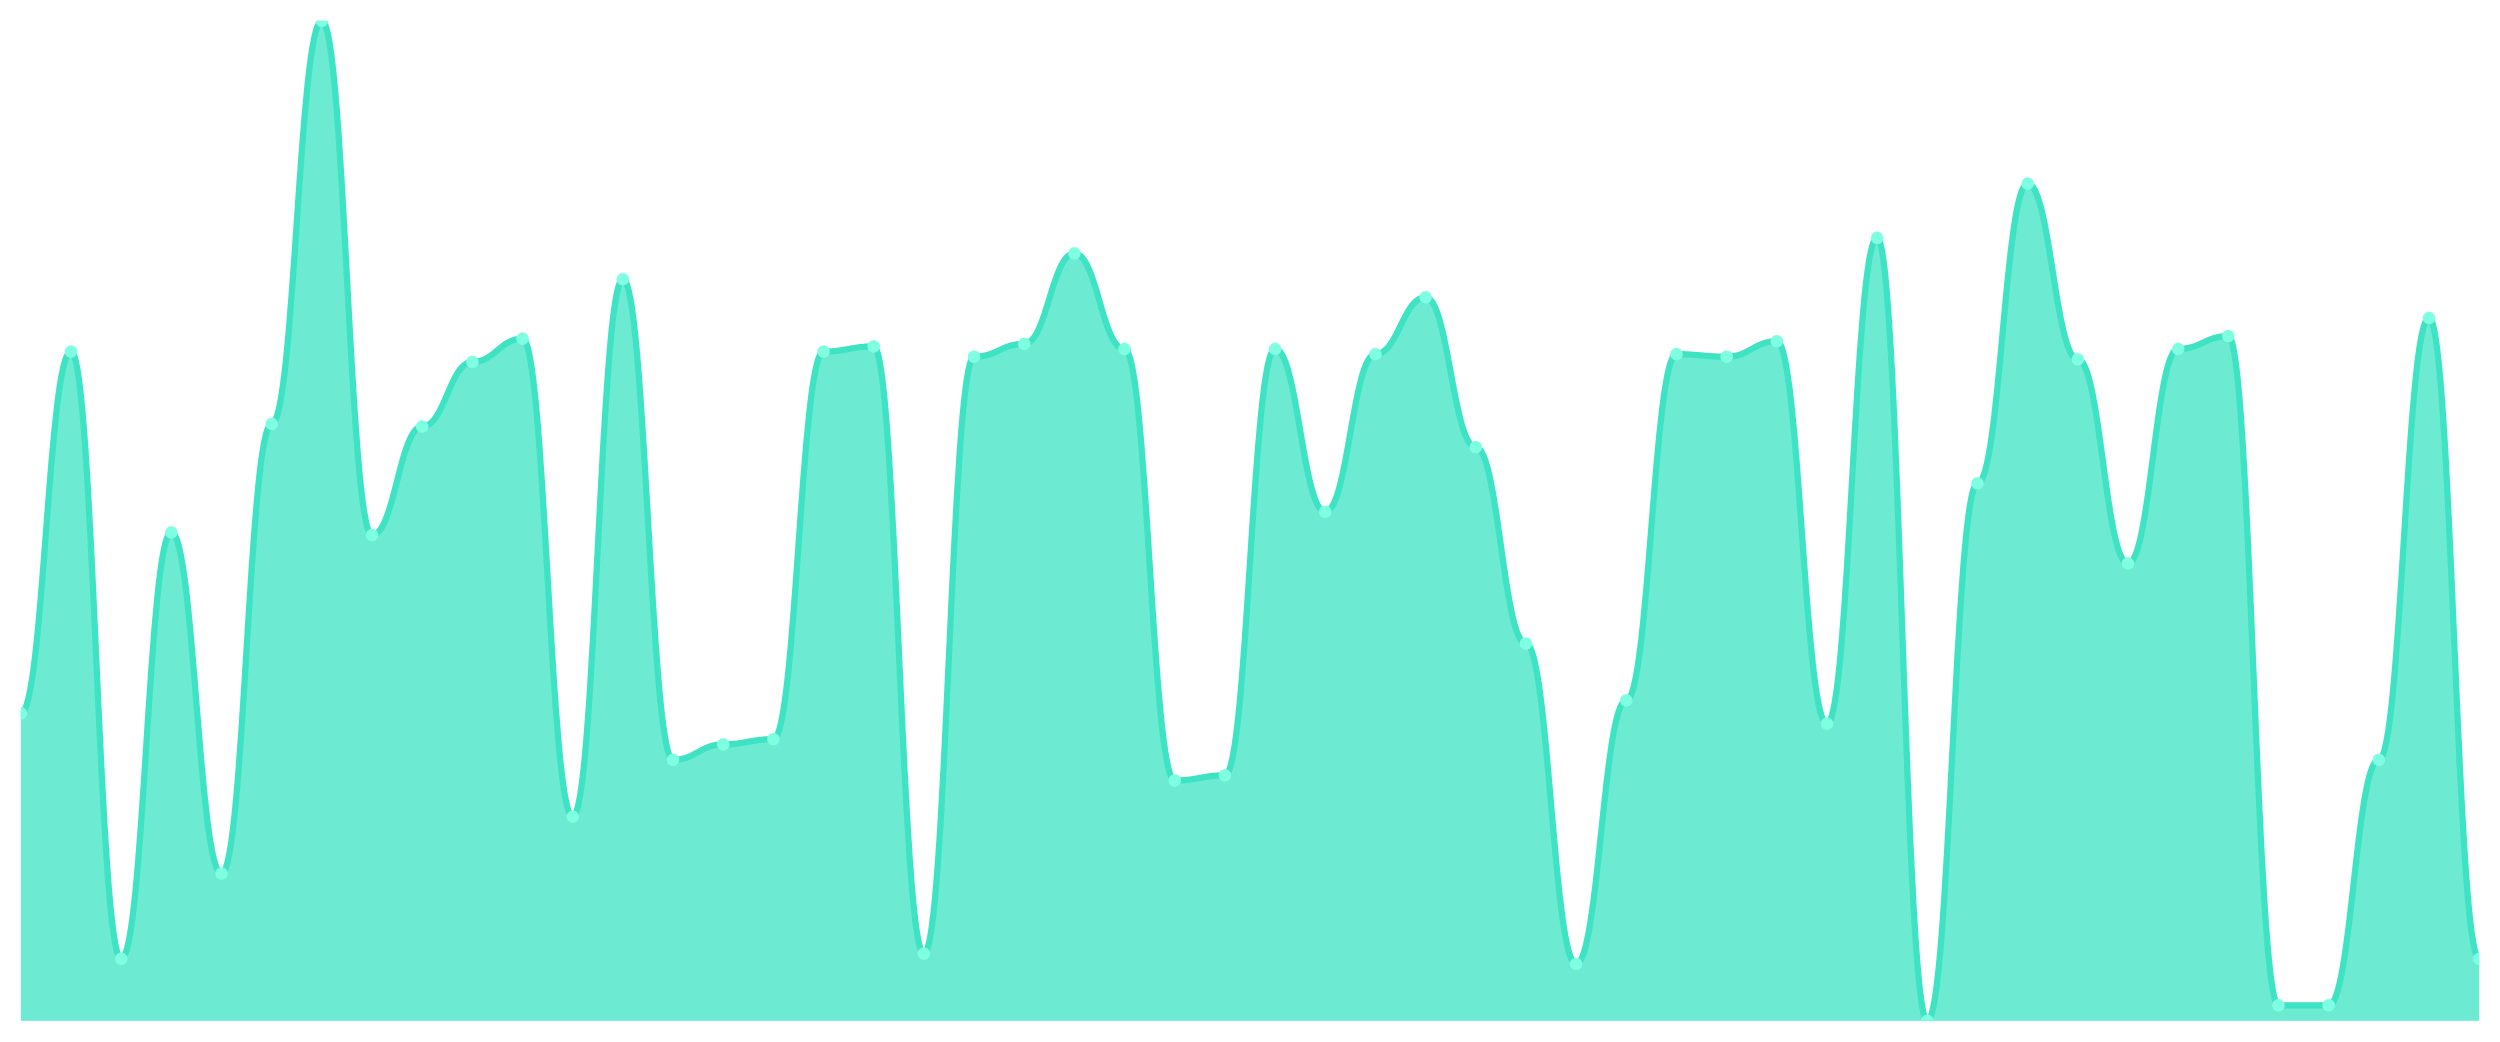
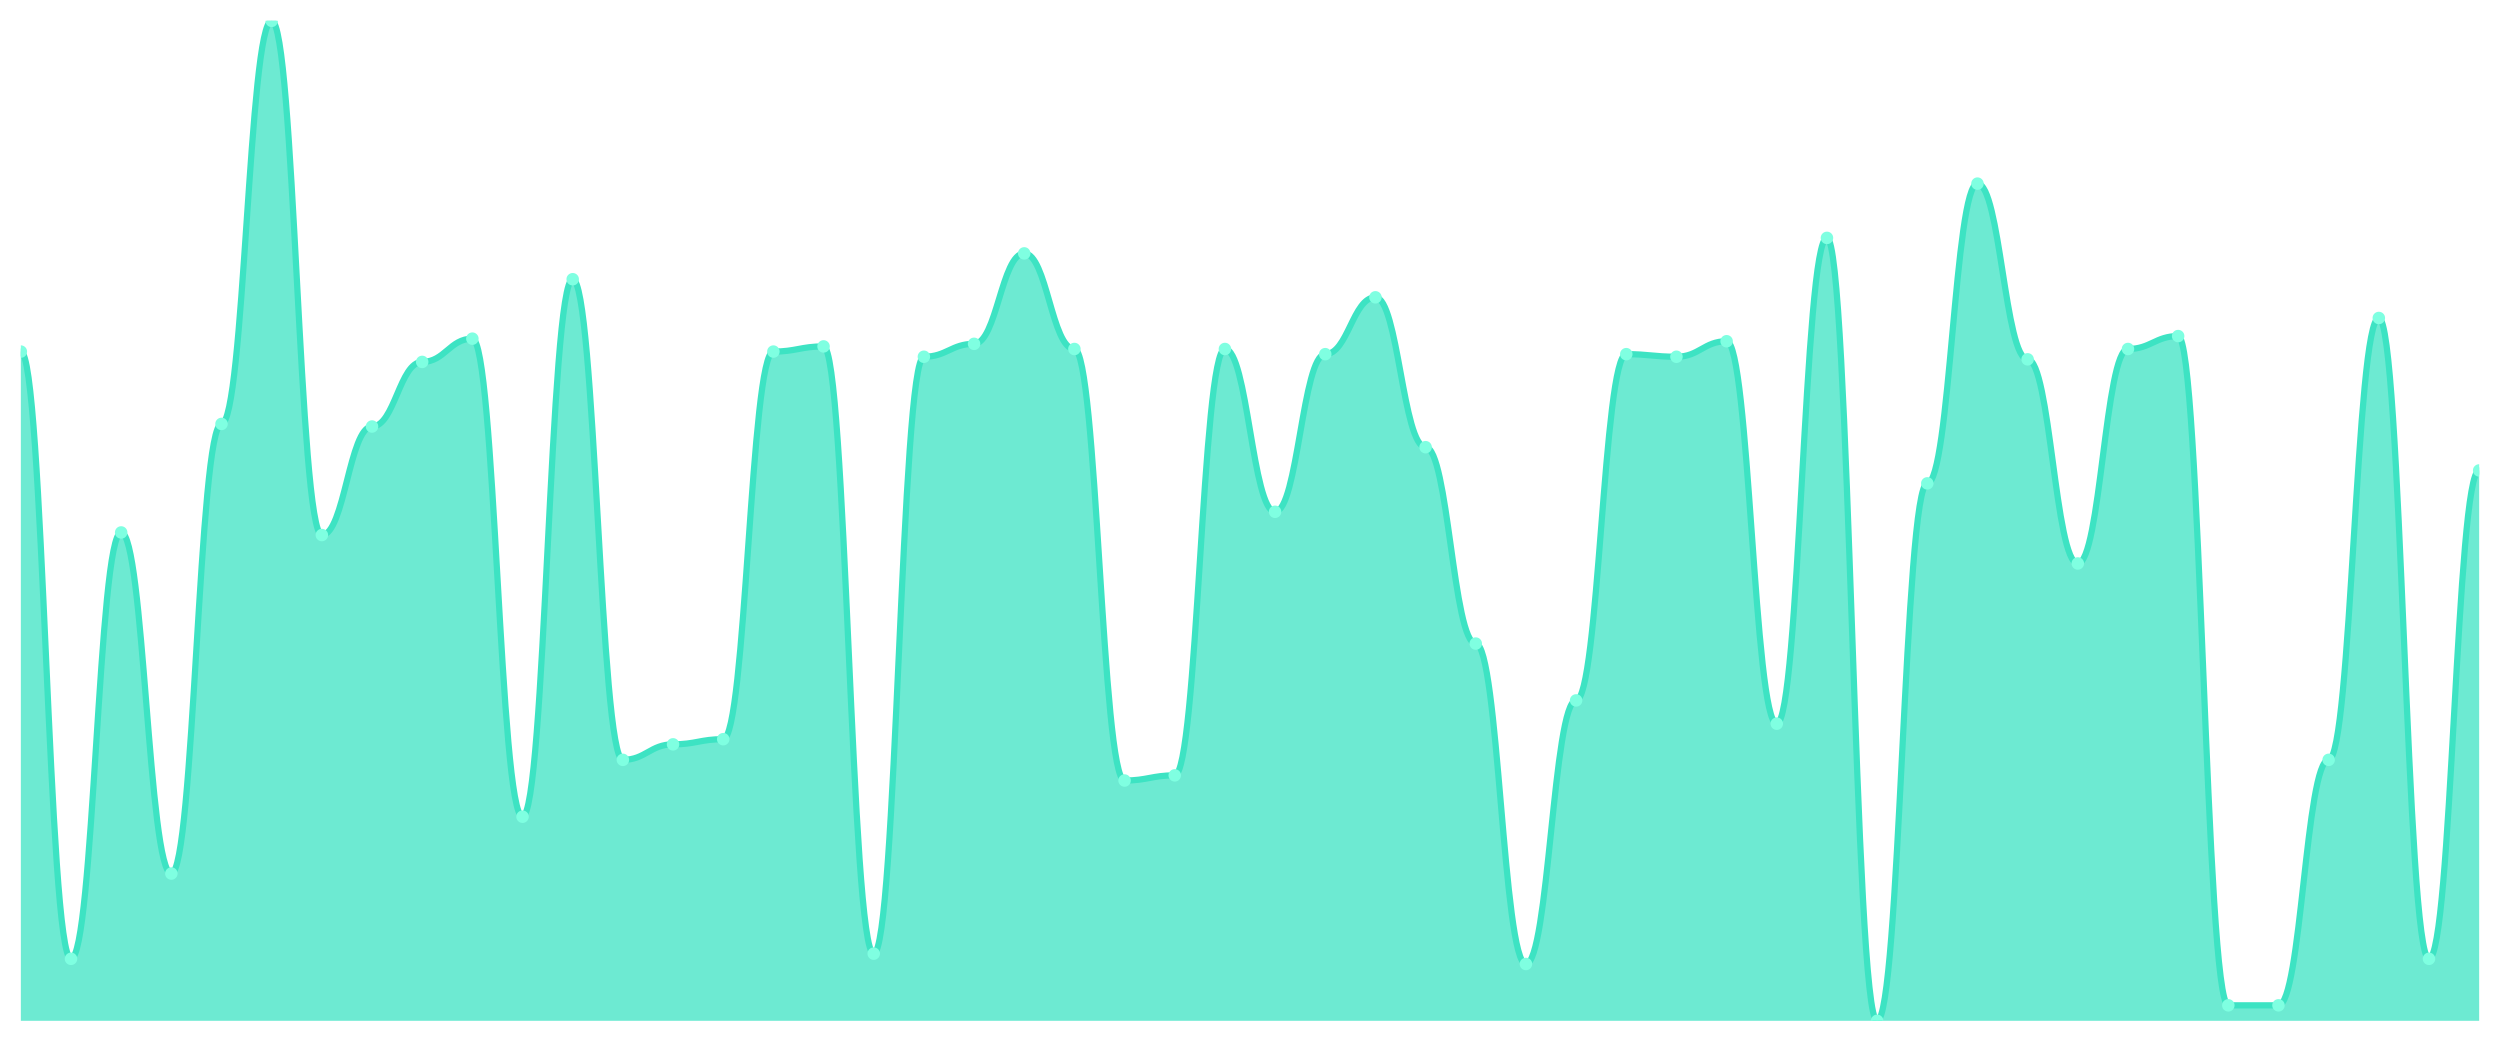
<svg xmlns="http://www.w3.org/2000/svg" viewBox="0 0 1200 500" width="1200" height="500">
  <defs>
    <clipPath id="c">
      <rect x="10" y="10" width="1180" height="480" />
    </clipPath>
  </defs>
  <rect width="1200" height="500" fill="none" />
  <g clip-path="url(#c)">
-     <path d="M 10,490 L 10,342.403 C 20.837,342.403 23.245,168.76 34.082,168.76 C 44.918,168.76 47.327,460.233 58.163,460.233 C 69,460.233 71.408,255.581 82.245,255.581 C 93.082,255.581 95.49,419.302 106.327,419.302 C 117.163,419.302 119.571,203.488 130.408,203.488 C 141.245,203.488 143.653,10 154.49,10 C 165.327,10 167.735,256.822 178.571,256.822 C 189.408,256.822 191.816,204.729 202.653,204.729 C 213.49,204.729 215.898,173.721 226.735,173.721 C 237.571,173.721 239.98,162.558 250.816,162.558 C 261.653,162.558 264.061,392.016 274.898,392.016 C 285.735,392.016 288.143,134.031 298.98,134.031 C 309.816,134.031 312.224,364.729 323.061,364.729 C 333.898,364.729 336.306,357.287 347.143,357.287 C 357.98,357.287 360.388,354.806 371.224,354.806 C 382.061,354.806 384.469,168.76 395.306,168.76 C 406.143,168.76 408.551,166.279 419.388,166.279 C 430.224,166.279 432.633,457.752 443.469,457.752 C 454.306,457.752 456.714,171.24 467.551,171.24 C 478.388,171.24 480.796,165.039 491.633,165.039 C 502.469,165.039 504.878,121.628 515.714,121.628 C 526.551,121.628 528.959,167.519 539.796,167.519 C 550.633,167.519 553.041,374.651 563.878,374.651 C 574.714,374.651 577.122,372.171 587.959,372.171 C 598.796,372.171 601.204,167.519 612.041,167.519 C 622.878,167.519 625.286,245.659 636.122,245.659 C 646.959,245.659 649.367,170 660.204,170 C 671.041,170 673.449,142.713 684.286,142.713 C 695.122,142.713 697.531,214.651 708.367,214.651 C 719.204,214.651 721.612,308.915 732.449,308.915 C 743.286,308.915 745.694,462.713 756.531,462.713 C 767.367,462.713 769.776,336.202 780.612,336.202 C 791.449,336.202 793.857,170 804.694,170 C 815.531,170 817.939,171.24 828.776,171.24 C 839.612,171.24 842.02,163.798 852.857,163.798 C 863.694,163.798 866.102,347.364 876.939,347.364 C 887.776,347.364 890.184,114.186 901.02,114.186 C 911.857,114.186 914.265,490 925.102,490 C 935.939,490 938.347,232.016 949.184,232.016 C 960.02,232.016 962.429,88.14 973.265,88.14 C 984.102,88.14 986.51,172.481 997.347,172.481 C 1008.184,172.481 1010.592,270.465 1021.429,270.465 C 1032.265,270.465 1034.673,167.519 1045.51,167.519 C 1056.347,167.519 1058.755,161.318 1069.592,161.318 C 1080.429,161.318 1082.837,482.558 1093.673,482.558 C 1104.51,482.558 1106.918,482.558 1117.755,482.558 C 1128.592,482.558 1131,364.729 1141.837,364.729 C 1152.673,364.729 1155.082,152.636 1165.918,152.636 C 1176.755,152.636 1179.163,460.233 1190,460.233 L 1190,490 Z" fill="rgba(61,227,195,0.75)" />
-     <path d="M 10,342.403 C 20.837,342.403 23.245,168.76 34.082,168.76 C 44.918,168.76 47.327,460.233 58.163,460.233 C 69,460.233 71.408,255.581 82.245,255.581 C 93.082,255.581 95.49,419.302 106.327,419.302 C 117.163,419.302 119.571,203.488 130.408,203.488 C 141.245,203.488 143.653,10 154.49,10 C 165.327,10 167.735,256.822 178.571,256.822 C 189.408,256.822 191.816,204.729 202.653,204.729 C 213.49,204.729 215.898,173.721 226.735,173.721 C 237.571,173.721 239.98,162.558 250.816,162.558 C 261.653,162.558 264.061,392.016 274.898,392.016 C 285.735,392.016 288.143,134.031 298.98,134.031 C 309.816,134.031 312.224,364.729 323.061,364.729 C 333.898,364.729 336.306,357.287 347.143,357.287 C 357.98,357.287 360.388,354.806 371.224,354.806 C 382.061,354.806 384.469,168.76 395.306,168.76 C 406.143,168.76 408.551,166.279 419.388,166.279 C 430.224,166.279 432.633,457.752 443.469,457.752 C 454.306,457.752 456.714,171.24 467.551,171.24 C 478.388,171.24 480.796,165.039 491.633,165.039 C 502.469,165.039 504.878,121.628 515.714,121.628 C 526.551,121.628 528.959,167.519 539.796,167.519 C 550.633,167.519 553.041,374.651 563.878,374.651 C 574.714,374.651 577.122,372.171 587.959,372.171 C 598.796,372.171 601.204,167.519 612.041,167.519 C 622.878,167.519 625.286,245.659 636.122,245.659 C 646.959,245.659 649.367,170 660.204,170 C 671.041,170 673.449,142.713 684.286,142.713 C 695.122,142.713 697.531,214.651 708.367,214.651 C 719.204,214.651 721.612,308.915 732.449,308.915 C 743.286,308.915 745.694,462.713 756.531,462.713 C 767.367,462.713 769.776,336.202 780.612,336.202 C 791.449,336.202 793.857,170 804.694,170 C 815.531,170 817.939,171.24 828.776,171.24 C 839.612,171.24 842.02,163.798 852.857,163.798 C 863.694,163.798 866.102,347.364 876.939,347.364 C 887.776,347.364 890.184,114.186 901.02,114.186 C 911.857,114.186 914.265,490 925.102,490 C 935.939,490 938.347,232.016 949.184,232.016 C 960.02,232.016 962.429,88.14 973.265,88.14 C 984.102,88.14 986.51,172.481 997.347,172.481 C 1008.184,172.481 1010.592,270.465 1021.429,270.465 C 1032.265,270.465 1034.673,167.519 1045.51,167.519 C 1056.347,167.519 1058.755,161.318 1069.592,161.318 C 1080.429,161.318 1082.837,482.558 1093.673,482.558 C 1104.51,482.558 1106.918,482.558 1117.755,482.558 C 1128.592,482.558 1131,364.729 1141.837,364.729 C 1152.673,364.729 1155.082,152.636 1165.918,152.636 C 1176.755,152.636 1179.163,460.233 1190,460.233" fill="none" stroke="#3de3c3" stroke-width="3" stroke-linecap="round" stroke-linejoin="round" />
-     <circle cx="10" cy="342.403" r="3" fill="#7fffe1" />
-     <circle cx="34.082" cy="168.76" r="3" fill="#7fffe1" />
-     <circle cx="58.163" cy="460.233" r="3" fill="#7fffe1" />
-     <circle cx="82.245" cy="255.581" r="3" fill="#7fffe1" />
-     <circle cx="106.327" cy="419.302" r="3" fill="#7fffe1" />
-     <circle cx="130.408" cy="203.488" r="3" fill="#7fffe1" />
-     <circle cx="154.49" cy="10" r="3" fill="#7fffe1" />
-     <circle cx="178.571" cy="256.822" r="3" fill="#7fffe1" />
-     <circle cx="202.653" cy="204.729" r="3" fill="#7fffe1" />
-     <circle cx="226.735" cy="173.721" r="3" fill="#7fffe1" />
-     <circle cx="250.816" cy="162.558" r="3" fill="#7fffe1" />
-     <circle cx="274.898" cy="392.016" r="3" fill="#7fffe1" />
-     <circle cx="298.98" cy="134.031" r="3" fill="#7fffe1" />
-     <circle cx="323.061" cy="364.729" r="3" fill="#7fffe1" />
-     <circle cx="347.143" cy="357.287" r="3" fill="#7fffe1" />
-     <circle cx="371.224" cy="354.806" r="3" fill="#7fffe1" />
-     <circle cx="395.306" cy="168.76" r="3" fill="#7fffe1" />
-     <circle cx="419.388" cy="166.279" r="3" fill="#7fffe1" />
-     <circle cx="443.469" cy="457.752" r="3" fill="#7fffe1" />
-     <circle cx="467.551" cy="171.24" r="3" fill="#7fffe1" />
-     <circle cx="491.633" cy="165.039" r="3" fill="#7fffe1" />
-     <circle cx="515.714" cy="121.628" r="3" fill="#7fffe1" />
-     <circle cx="539.796" cy="167.519" r="3" fill="#7fffe1" />
-     <circle cx="563.878" cy="374.651" r="3" fill="#7fffe1" />
-     <circle cx="587.959" cy="372.171" r="3" fill="#7fffe1" />
-     <circle cx="612.041" cy="167.519" r="3" fill="#7fffe1" />
-     <circle cx="636.122" cy="245.659" r="3" fill="#7fffe1" />
-     <circle cx="660.204" cy="170" r="3" fill="#7fffe1" />
-     <circle cx="684.286" cy="142.713" r="3" fill="#7fffe1" />
-     <circle cx="708.367" cy="214.651" r="3" fill="#7fffe1" />
-     <circle cx="732.449" cy="308.915" r="3" fill="#7fffe1" />
-     <circle cx="756.531" cy="462.713" r="3" fill="#7fffe1" />
-     <circle cx="780.612" cy="336.202" r="3" fill="#7fffe1" />
-     <circle cx="804.694" cy="170" r="3" fill="#7fffe1" />
-     <circle cx="828.776" cy="171.24" r="3" fill="#7fffe1" />
-     <circle cx="852.857" cy="163.798" r="3" fill="#7fffe1" />
-     <circle cx="876.939" cy="347.364" r="3" fill="#7fffe1" />
-     <circle cx="901.02" cy="114.186" r="3" fill="#7fffe1" />
-     <circle cx="925.102" cy="490" r="3" fill="#7fffe1" />
-     <circle cx="949.184" cy="232.016" r="3" fill="#7fffe1" />
-     <circle cx="973.265" cy="88.14" r="3" fill="#7fffe1" />
-     <circle cx="997.347" cy="172.481" r="3" fill="#7fffe1" />
-     <circle cx="1021.429" cy="270.465" r="3" fill="#7fffe1" />
-     <circle cx="1045.51" cy="167.519" r="3" fill="#7fffe1" />
-     <circle cx="1069.592" cy="161.318" r="3" fill="#7fffe1" />
+     <path d="M 10,490 L 10,168.76 C 20.837,168.76 23.245,460.233 34.082,460.233 C 44.918,460.233 47.327,255.581 58.163,255.581 C 69,255.581 71.408,419.302 82.245,419.302 C 93.082,419.302 95.49,203.488 106.327,203.488 C 117.163,203.488 119.571,10 130.408,10 C 141.245,10 143.653,256.822 154.49,256.822 C 165.327,256.822 167.735,204.729 178.571,204.729 C 189.408,204.729 191.816,173.721 202.653,173.721 C 213.49,173.721 215.898,162.558 226.735,162.558 C 237.571,162.558 239.98,392.016 250.816,392.016 C 261.653,392.016 264.061,134.031 274.898,134.031 C 285.735,134.031 288.143,364.729 298.98,364.729 C 309.816,364.729 312.224,357.287 323.061,357.287 C 333.898,357.287 336.306,354.806 347.143,354.806 C 357.98,354.806 360.388,168.76 371.224,168.76 C 382.061,168.76 384.469,166.279 395.306,166.279 C 406.143,166.279 408.551,457.752 419.388,457.752 C 430.224,457.752 432.633,171.24 443.469,171.24 C 454.306,171.24 456.714,165.039 467.551,165.039 C 478.388,165.039 480.796,121.628 491.633,121.628 C 502.469,121.628 504.878,167.519 515.714,167.519 C 526.551,167.519 528.959,374.651 539.796,374.651 C 550.633,374.651 553.041,372.171 563.878,372.171 C 574.714,372.171 577.122,167.519 587.959,167.519 C 598.796,167.519 601.204,245.659 612.041,245.659 C 622.878,245.659 625.286,170 636.122,170 C 646.959,170 649.367,142.713 660.204,142.713 C 671.041,142.713 673.449,214.651 684.286,214.651 C 695.122,214.651 697.531,308.915 708.367,308.915 C 719.204,308.915 721.612,462.713 732.449,462.713 C 743.286,462.713 745.694,336.202 756.531,336.202 C 767.367,336.202 769.776,170 780.612,170 C 791.449,170 793.857,171.24 804.694,171.24 C 815.531,171.24 817.939,163.798 828.776,163.798 C 839.612,163.798 842.02,347.364 852.857,347.364 C 863.694,347.364 866.102,114.186 876.939,114.186 C 887.776,114.186 890.184,490 901.02,490 C 911.857,490 914.265,232.016 925.102,232.016 C 935.939,232.016 938.347,88.14 949.184,88.14 C 960.02,88.14 962.429,172.481 973.265,172.481 C 984.102,172.481 986.51,270.465 997.347,270.465 C 1008.184,270.465 1010.592,167.519 1021.429,167.519 C 1032.265,167.519 1034.673,161.318 1045.51,161.318 C 1056.347,161.318 1058.755,482.558 1069.592,482.558 C 1080.429,482.558 1082.837,482.558 1093.673,482.558 C 1104.51,482.558 1106.918,364.729 1117.755,364.729 C 1128.592,364.729 1131,152.636 1141.837,152.636 C 1152.673,152.636 1155.082,460.233 1165.918,460.233 C 1176.755,460.233 1179.163,225.814 1190,225.814 L 1190,490 Z" fill="rgba(61,227,195,0.75)" />
+     <path d="M 10,168.76 C 20.837,168.76 23.245,460.233 34.082,460.233 C 44.918,460.233 47.327,255.581 58.163,255.581 C 69,255.581 71.408,419.302 82.245,419.302 C 93.082,419.302 95.49,203.488 106.327,203.488 C 117.163,203.488 119.571,10 130.408,10 C 141.245,10 143.653,256.822 154.49,256.822 C 165.327,256.822 167.735,204.729 178.571,204.729 C 189.408,204.729 191.816,173.721 202.653,173.721 C 213.49,173.721 215.898,162.558 226.735,162.558 C 237.571,162.558 239.98,392.016 250.816,392.016 C 261.653,392.016 264.061,134.031 274.898,134.031 C 285.735,134.031 288.143,364.729 298.98,364.729 C 309.816,364.729 312.224,357.287 323.061,357.287 C 333.898,357.287 336.306,354.806 347.143,354.806 C 357.98,354.806 360.388,168.76 371.224,168.76 C 382.061,168.76 384.469,166.279 395.306,166.279 C 406.143,166.279 408.551,457.752 419.388,457.752 C 430.224,457.752 432.633,171.24 443.469,171.24 C 454.306,171.24 456.714,165.039 467.551,165.039 C 478.388,165.039 480.796,121.628 491.633,121.628 C 502.469,121.628 504.878,167.519 515.714,167.519 C 526.551,167.519 528.959,374.651 539.796,374.651 C 550.633,374.651 553.041,372.171 563.878,372.171 C 574.714,372.171 577.122,167.519 587.959,167.519 C 598.796,167.519 601.204,245.659 612.041,245.659 C 622.878,245.659 625.286,170 636.122,170 C 646.959,170 649.367,142.713 660.204,142.713 C 671.041,142.713 673.449,214.651 684.286,214.651 C 695.122,214.651 697.531,308.915 708.367,308.915 C 719.204,308.915 721.612,462.713 732.449,462.713 C 743.286,462.713 745.694,336.202 756.531,336.202 C 767.367,336.202 769.776,170 780.612,170 C 791.449,170 793.857,171.24 804.694,171.24 C 815.531,171.24 817.939,163.798 828.776,163.798 C 839.612,163.798 842.02,347.364 852.857,347.364 C 863.694,347.364 866.102,114.186 876.939,114.186 C 887.776,114.186 890.184,490 901.02,490 C 911.857,490 914.265,232.016 925.102,232.016 C 935.939,232.016 938.347,88.14 949.184,88.14 C 960.02,88.14 962.429,172.481 973.265,172.481 C 984.102,172.481 986.51,270.465 997.347,270.465 C 1008.184,270.465 1010.592,167.519 1021.429,167.519 C 1032.265,167.519 1034.673,161.318 1045.51,161.318 C 1056.347,161.318 1058.755,482.558 1069.592,482.558 C 1080.429,482.558 1082.837,482.558 1093.673,482.558 C 1104.51,482.558 1106.918,364.729 1117.755,364.729 C 1128.592,364.729 1131,152.636 1141.837,152.636 C 1152.673,152.636 1155.082,460.233 1165.918,460.233 C 1176.755,460.233 1179.163,225.814 1190,225.814" fill="none" stroke="#3de3c3" stroke-width="3" stroke-linecap="round" stroke-linejoin="round" />
+     <circle cx="10" cy="168.76" r="3" fill="#7fffe1" />
+     <circle cx="34.082" cy="460.233" r="3" fill="#7fffe1" />
+     <circle cx="58.163" cy="255.581" r="3" fill="#7fffe1" />
+     <circle cx="82.245" cy="419.302" r="3" fill="#7fffe1" />
+     <circle cx="106.327" cy="203.488" r="3" fill="#7fffe1" />
+     <circle cx="130.408" cy="10" r="3" fill="#7fffe1" />
+     <circle cx="154.49" cy="256.822" r="3" fill="#7fffe1" />
+     <circle cx="178.571" cy="204.729" r="3" fill="#7fffe1" />
+     <circle cx="202.653" cy="173.721" r="3" fill="#7fffe1" />
+     <circle cx="226.735" cy="162.558" r="3" fill="#7fffe1" />
+     <circle cx="250.816" cy="392.016" r="3" fill="#7fffe1" />
+     <circle cx="274.898" cy="134.031" r="3" fill="#7fffe1" />
+     <circle cx="298.98" cy="364.729" r="3" fill="#7fffe1" />
+     <circle cx="323.061" cy="357.287" r="3" fill="#7fffe1" />
+     <circle cx="347.143" cy="354.806" r="3" fill="#7fffe1" />
+     <circle cx="371.224" cy="168.76" r="3" fill="#7fffe1" />
+     <circle cx="395.306" cy="166.279" r="3" fill="#7fffe1" />
+     <circle cx="419.388" cy="457.752" r="3" fill="#7fffe1" />
+     <circle cx="443.469" cy="171.24" r="3" fill="#7fffe1" />
+     <circle cx="467.551" cy="165.039" r="3" fill="#7fffe1" />
+     <circle cx="491.633" cy="121.628" r="3" fill="#7fffe1" />
+     <circle cx="515.714" cy="167.519" r="3" fill="#7fffe1" />
+     <circle cx="539.796" cy="374.651" r="3" fill="#7fffe1" />
+     <circle cx="563.878" cy="372.171" r="3" fill="#7fffe1" />
+     <circle cx="587.959" cy="167.519" r="3" fill="#7fffe1" />
+     <circle cx="612.041" cy="245.659" r="3" fill="#7fffe1" />
+     <circle cx="636.122" cy="170" r="3" fill="#7fffe1" />
+     <circle cx="660.204" cy="142.713" r="3" fill="#7fffe1" />
+     <circle cx="684.286" cy="214.651" r="3" fill="#7fffe1" />
+     <circle cx="708.367" cy="308.915" r="3" fill="#7fffe1" />
+     <circle cx="732.449" cy="462.713" r="3" fill="#7fffe1" />
+     <circle cx="756.531" cy="336.202" r="3" fill="#7fffe1" />
+     <circle cx="780.612" cy="170" r="3" fill="#7fffe1" />
+     <circle cx="804.694" cy="171.24" r="3" fill="#7fffe1" />
+     <circle cx="828.776" cy="163.798" r="3" fill="#7fffe1" />
+     <circle cx="852.857" cy="347.364" r="3" fill="#7fffe1" />
+     <circle cx="876.939" cy="114.186" r="3" fill="#7fffe1" />
+     <circle cx="901.02" cy="490" r="3" fill="#7fffe1" />
+     <circle cx="925.102" cy="232.016" r="3" fill="#7fffe1" />
+     <circle cx="949.184" cy="88.14" r="3" fill="#7fffe1" />
+     <circle cx="973.265" cy="172.481" r="3" fill="#7fffe1" />
+     <circle cx="997.347" cy="270.465" r="3" fill="#7fffe1" />
+     <circle cx="1021.429" cy="167.519" r="3" fill="#7fffe1" />
+     <circle cx="1045.51" cy="161.318" r="3" fill="#7fffe1" />
+     <circle cx="1069.592" cy="482.558" r="3" fill="#7fffe1" />
    <circle cx="1093.673" cy="482.558" r="3" fill="#7fffe1" />
-     <circle cx="1117.755" cy="482.558" r="3" fill="#7fffe1" />
-     <circle cx="1141.837" cy="364.729" r="3" fill="#7fffe1" />
-     <circle cx="1165.918" cy="152.636" r="3" fill="#7fffe1" />
-     <circle cx="1190" cy="460.233" r="3" fill="#7fffe1" />
+     <circle cx="1117.755" cy="364.729" r="3" fill="#7fffe1" />
+     <circle cx="1141.837" cy="152.636" r="3" fill="#7fffe1" />
+     <circle cx="1165.918" cy="460.233" r="3" fill="#7fffe1" />
+     <circle cx="1190" cy="225.814" r="3" fill="#7fffe1" />
  </g>
</svg>
